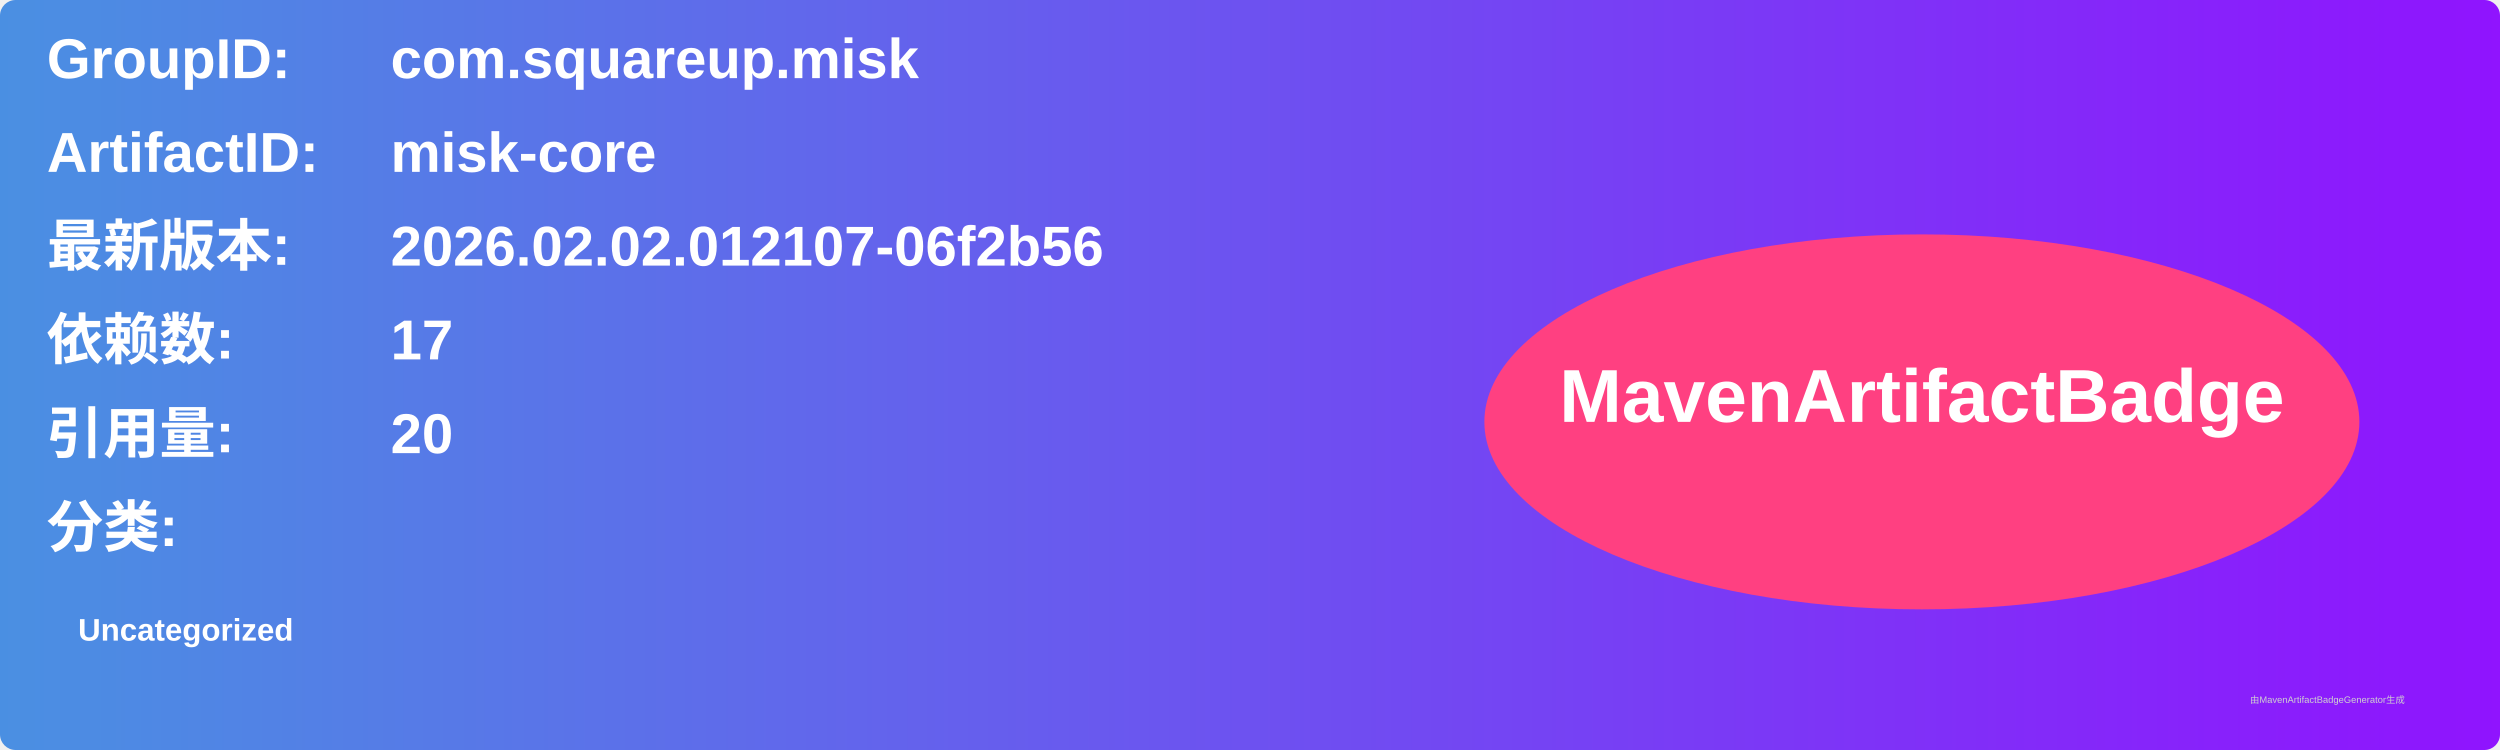
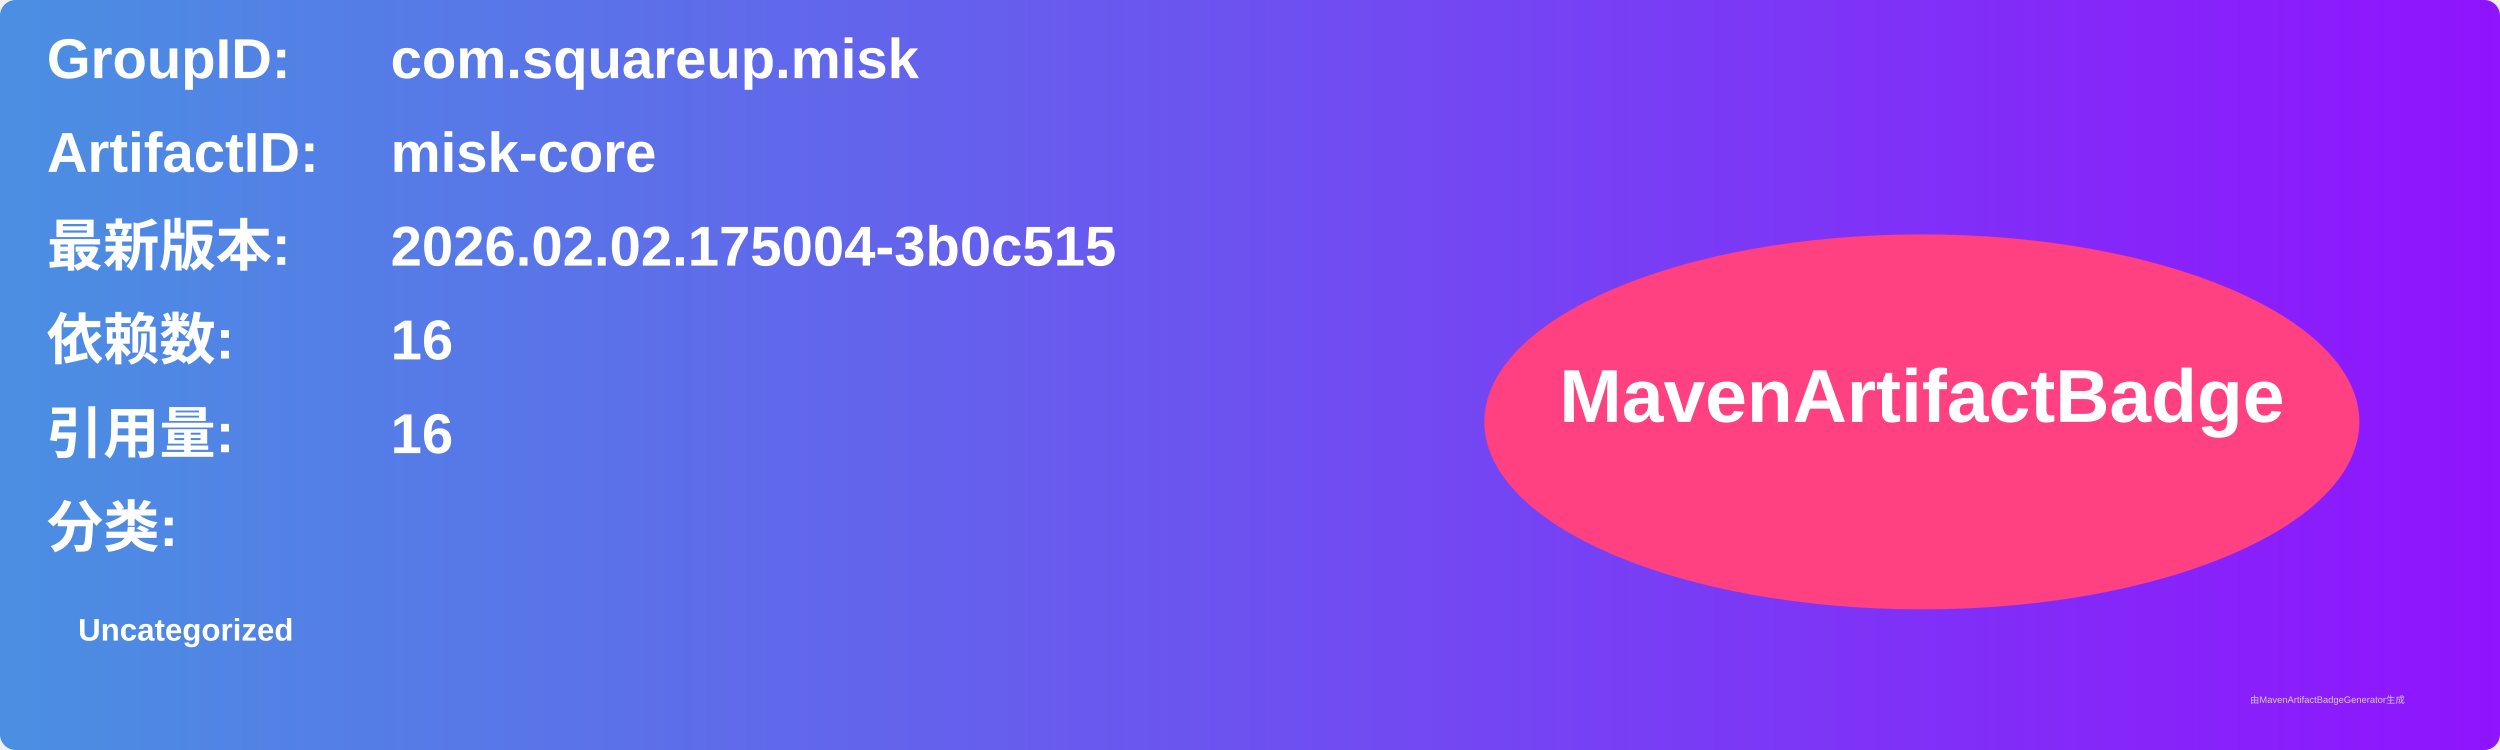
<svg xmlns="http://www.w3.org/2000/svg" width="800" height="240" viewBox="0 0 800 240">
  <linearGradient id="grad" x1="0%" y1="0%" x2="100%" y2="0%">
    <stop offset="0%" stop-color="#4a90e2" />
    <stop offset="100%" stop-color="#9013fe" />
  </linearGradient>
  <rect width="100%" height="100%" rx="5" ry="5" fill="url(#grad)" />
  <g transform="translate(15, 15)">
    <text x="0" y="10" font-family="Arial" font-size="18" fill="white" font-weight="bold" width="260">GroupID:</text>
    <text x="110" y="10" font-family="Arial" font-size="18" fill="white" font-weight="bold" width="460">com.squareup.misk</text>
    <text x="0" y="40" font-family="Arial" font-size="18" fill="white" font-weight="bold" width="260">ArtifactID:</text>
    <text x="110" y="40" font-family="Arial" font-size="18" fill="white" font-weight="bold" width="460">misk-core</text>
    <text x="0" y="70" font-family="Arial" font-size="18" fill="white" font-weight="bold">最新版本:</text>
    <text x="110" y="70" font-family="Arial" font-size="18" fill="white" font-weight="bold">
-       <tspan font-weight="bold">2026.02.02.012107-06f2b56</tspan>
+       <tspan font-weight="bold">2026.02.02.175004-3b0c515</tspan>
    </text>
    <text x="0" y="100" font-family="Arial" font-size="18" fill="white" font-weight="bold">依赖数: </text>
    <text x="110" y="100" font-family="Arial" font-size="18" fill="white">
-       <tspan font-weight="bold">17</tspan>
+       <tspan font-weight="bold">16</tspan>
    </text>
    <text x="0" y="130" font-family="Arial" font-size="18" fill="white" font-weight="bold">引用量: </text>
    <text x="110" y="130" font-family="Arial" font-size="18" fill="white">
-       <tspan font-weight="bold">20</tspan>
+       <tspan font-weight="bold">16</tspan>
    </text>
    <text x="0" y="160" font-family="Arial" font-size="18" fill="white" font-weight="bold">分类:</text>
    <text x="10" y="190" font-family="Arial" font-size="10" fill="white">
      <tspan font-weight="bold">Uncategorized</tspan>
    </text>
    <ellipse cx="600" cy="120" rx="140" ry="60" fill="#ff4081" />
    <text x="600" y="120" text-anchor="middle" font-family="Arial" font-size="24" fill="white" font-weight="bold">MavenArtifactBadge</text>
  </g>
  <text x="720" y="225" font-family="Arial" font-size="3" fill="#d0d0d0">由MavenArtifactBadgeGenerator生成</text>
</svg>
